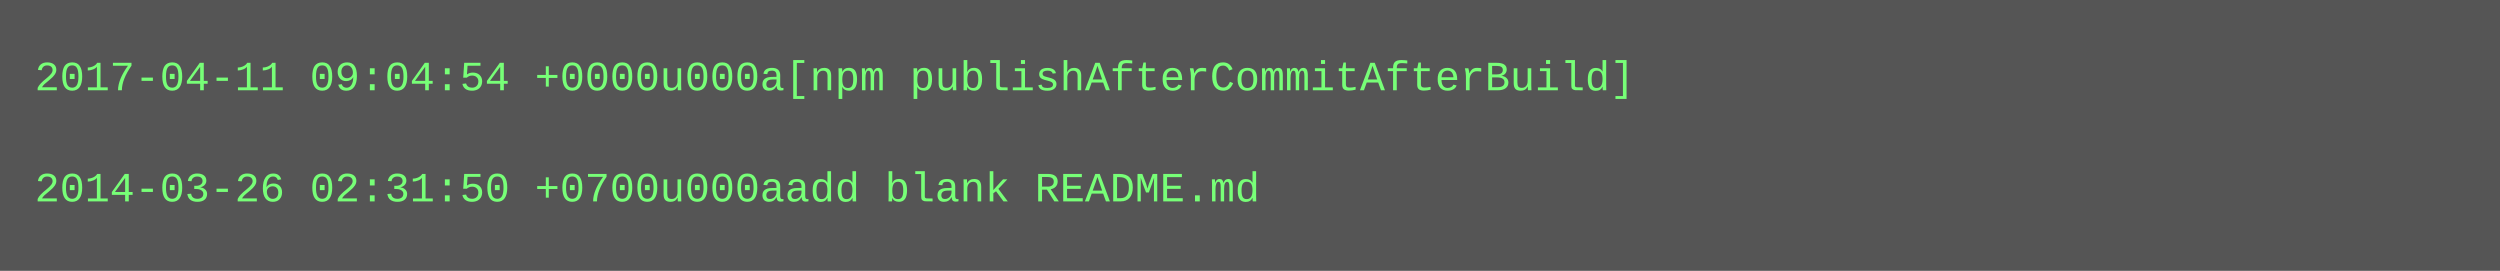
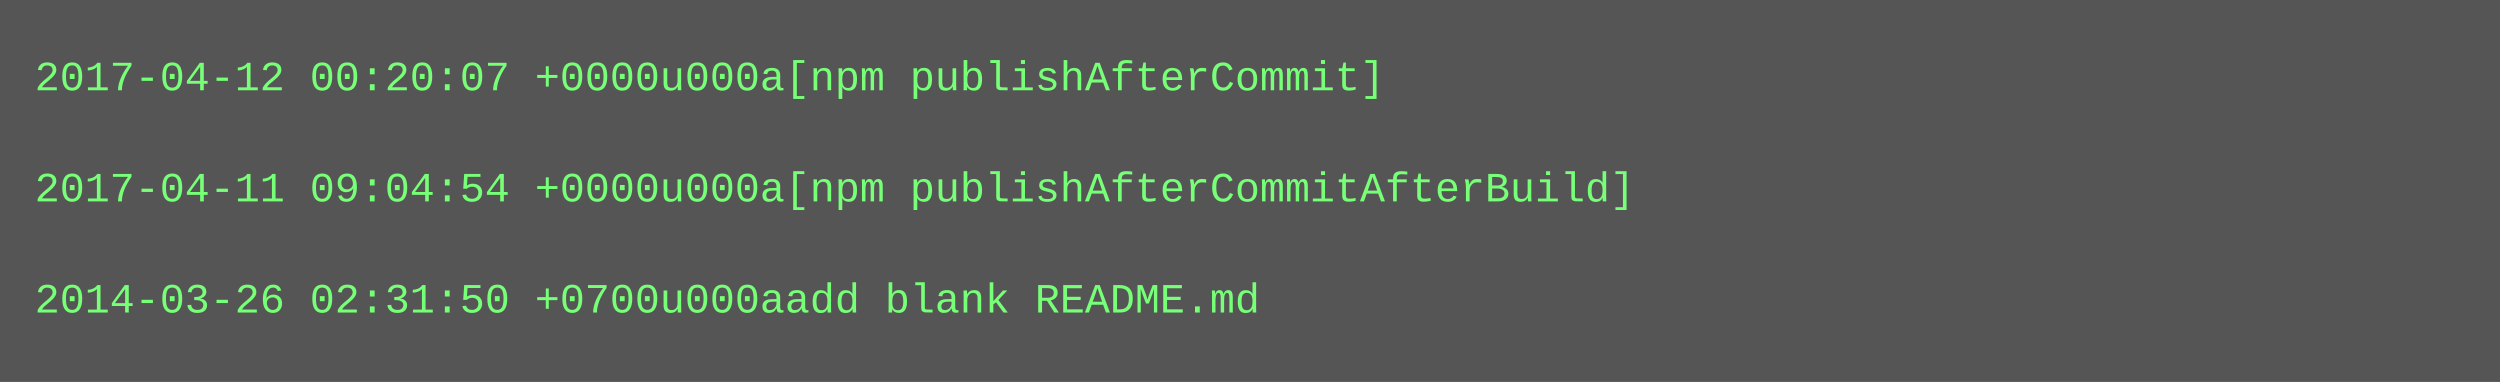
- <svg xmlns="http://www.w3.org/2000/svg" height="78" width="720">
-   <rect height="78" fill="#555" width="720" />
+ <svg xmlns="http://www.w3.org/2000/svg" height="110" width="720">
+   <rect height="110" fill="#555" width="720" />
  <text fill="#7f7" font-family="Courier New" font-size="12" xml:space="preserve">
-     <tspan x="10" y="26">2017-04-11 09:04:54 +0000u000a[npm publishAfterCommitAfterBuild]</tspan>
+     <tspan x="10" y="26">2017-04-12 00:20:07 +0000u000a[npm publishAfterCommit]</tspan>
    <tspan x="10" y="42" />
-     <tspan x="10" y="58">2014-03-26 02:31:50 +0700u000aadd blank README.md</tspan>
+     <tspan x="10" y="58">2017-04-11 09:04:54 +0000u000a[npm publishAfterCommitAfterBuild]</tspan>
+     <tspan x="10" y="74" />
+     <tspan x="10" y="90">2014-03-26 02:31:50 +0700u000aadd blank README.md</tspan>
  </text>
</svg>
